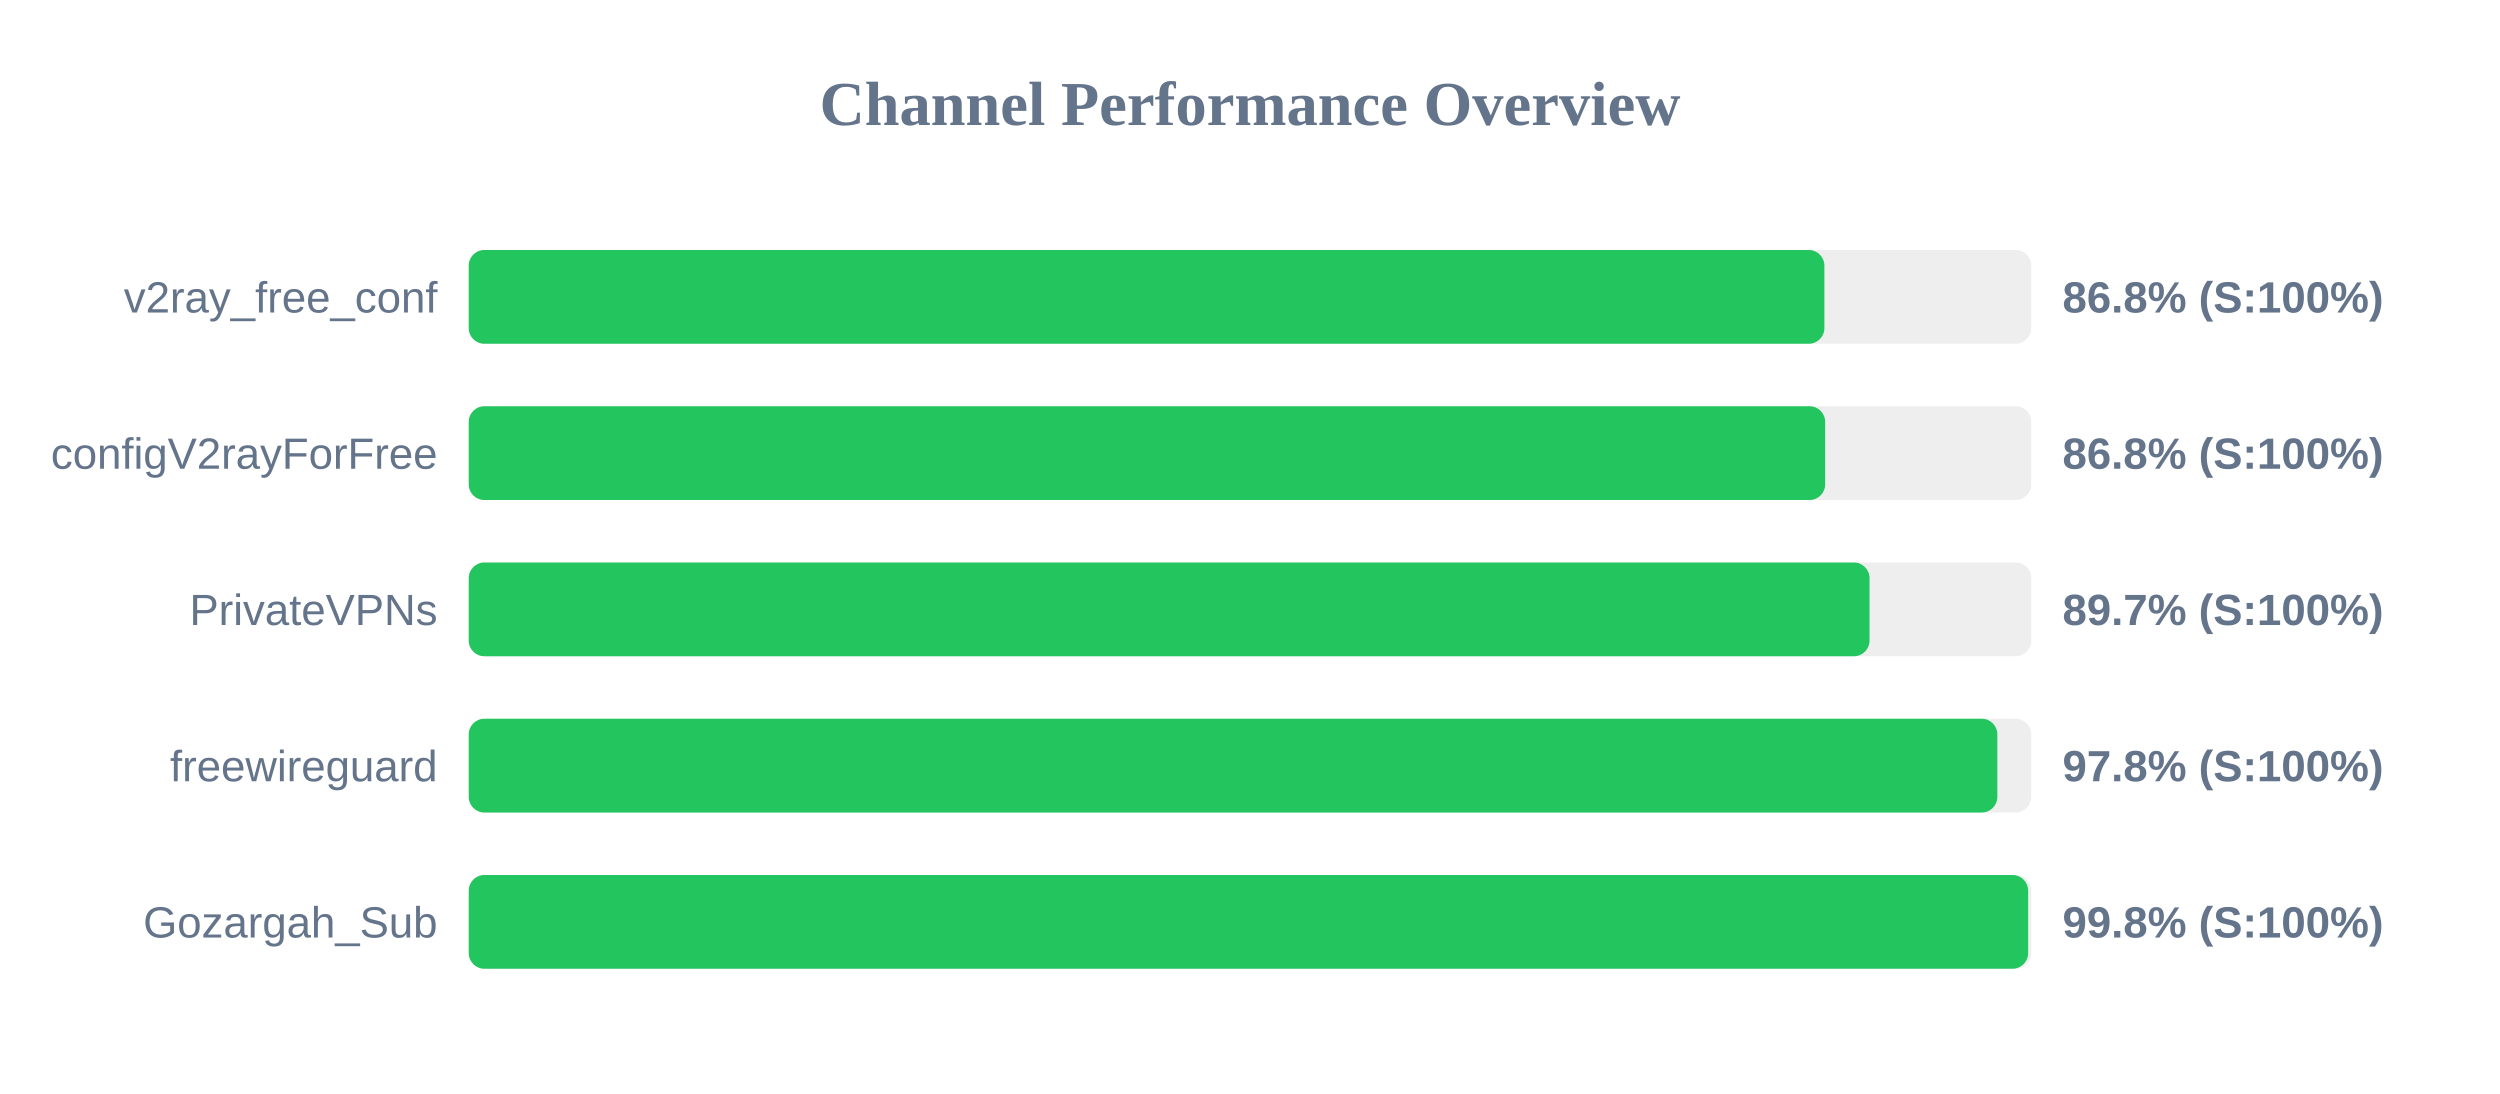
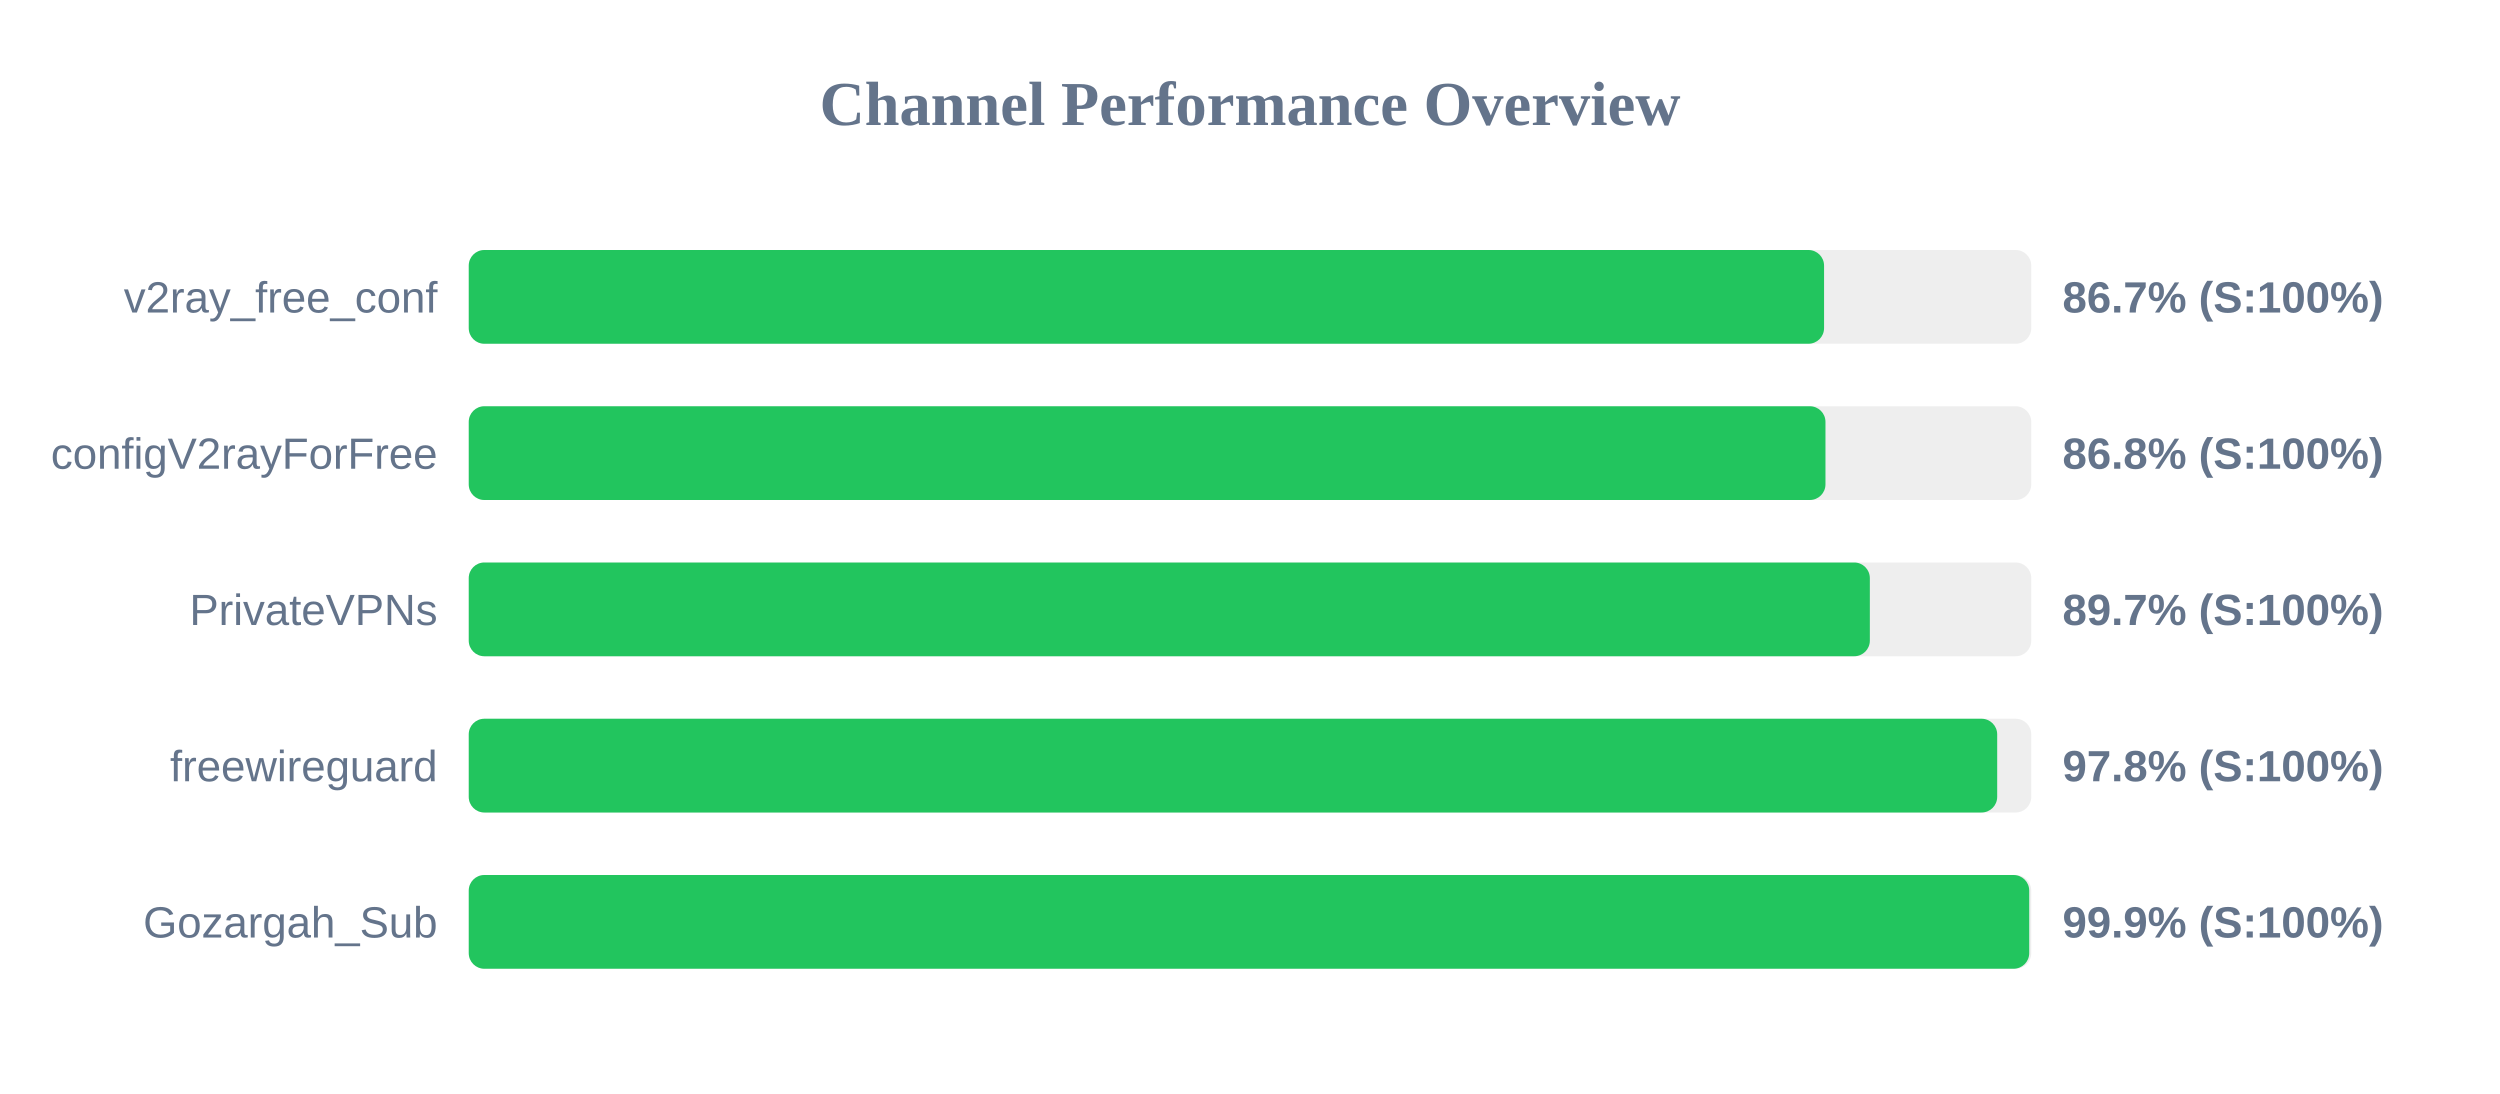
<svg xmlns="http://www.w3.org/2000/svg" width="800" height="350" version="1.1">
  <style>
        .row { font: 14px Arial; fill: #64748b; }
        .score { font: bold 14px Arial; fill: #64748b; }
    </style>
  <text x="400" y="40" text-anchor="middle" font-size="20px" font-weight="bold" fill="#64748b">Channel Performance Overview</text>
  <rect x="150" y="80" width="500" height="30" fill="#eee" rx="5" />
-   <rect x="150" y="80" width="433.8" height="30" fill="#22c55e" rx="5" />
+   <rect x="150" y="80" width="433.7" height="30" fill="#22c55e" rx="5" />
  <text x="140" y="100" text-anchor="end" class="row">v2ray_free_conf</text>
-   <text x="660" y="100" text-anchor="start" class="score">86.8% (S:100%)</text>
+   <text x="660" y="100" text-anchor="start" class="score">86.7% (S:100%)</text>
  <rect x="150" y="130" width="500" height="30" fill="#eee" rx="5" />
-   <rect x="150" y="130" width="434.05" height="30" fill="#22c55e" rx="5" />
+   <rect x="150" y="130" width="434.15" height="30" fill="#22c55e" rx="5" />
  <text x="140" y="150" text-anchor="end" class="row">configV2rayForFree</text>
  <text x="660" y="150" text-anchor="start" class="score">86.8% (S:100%)</text>
  <rect x="150" y="180" width="500" height="30" fill="#eee" rx="5" />
-   <rect x="150" y="180" width="448.25" height="30" fill="#22c55e" rx="5" />
+   <rect x="150" y="180" width="448.35" height="30" fill="#22c55e" rx="5" />
  <text x="140" y="200" text-anchor="end" class="row">PrivateVPNs</text>
  <text x="660" y="200" text-anchor="start" class="score">89.7% (S:100%)</text>
  <rect x="150" y="230" width="500" height="30" fill="#eee" rx="5" />
-   <rect x="150" y="230" width="489.15" height="30" fill="#22c55e" rx="5" />
+   <rect x="150" y="230" width="489.1" height="30" fill="#22c55e" rx="5" />
  <text x="140" y="250" text-anchor="end" class="row">freewireguard</text>
  <text x="660" y="250" text-anchor="start" class="score">97.8% (S:100%)</text>
  <rect x="150" y="280" width="500" height="30" fill="#eee" rx="5" />
-   <rect x="150" y="280" width="499.0" height="30" fill="#22c55e" rx="5" />
+   <rect x="150" y="280" width="499.35" height="30" fill="#22c55e" rx="5" />
  <text x="140" y="300" text-anchor="end" class="row">Gozargah_Sub</text>
-   <text x="660" y="300" text-anchor="start" class="score">99.8% (S:100%)</text>
+   <text x="660" y="300" text-anchor="start" class="score">99.9% (S:100%)</text>
</svg>
